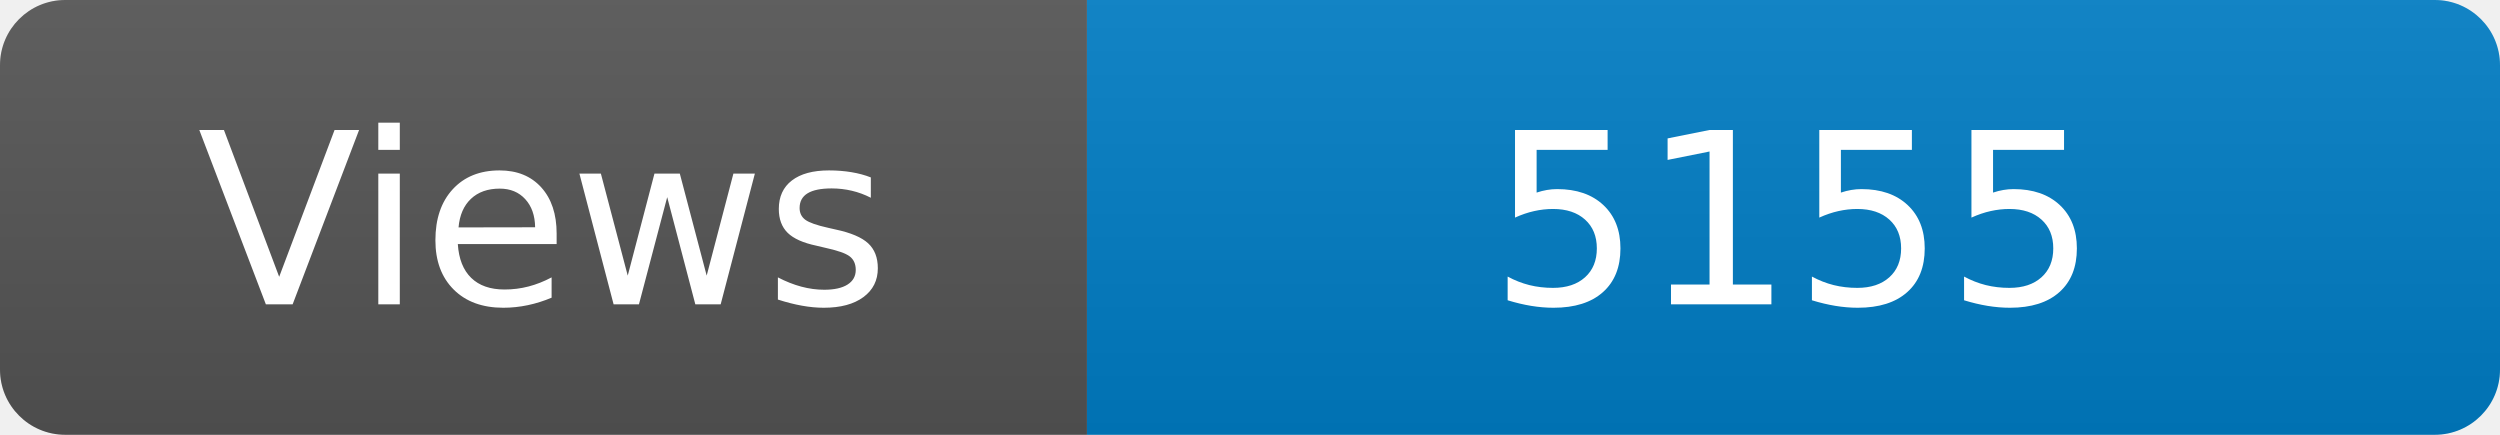
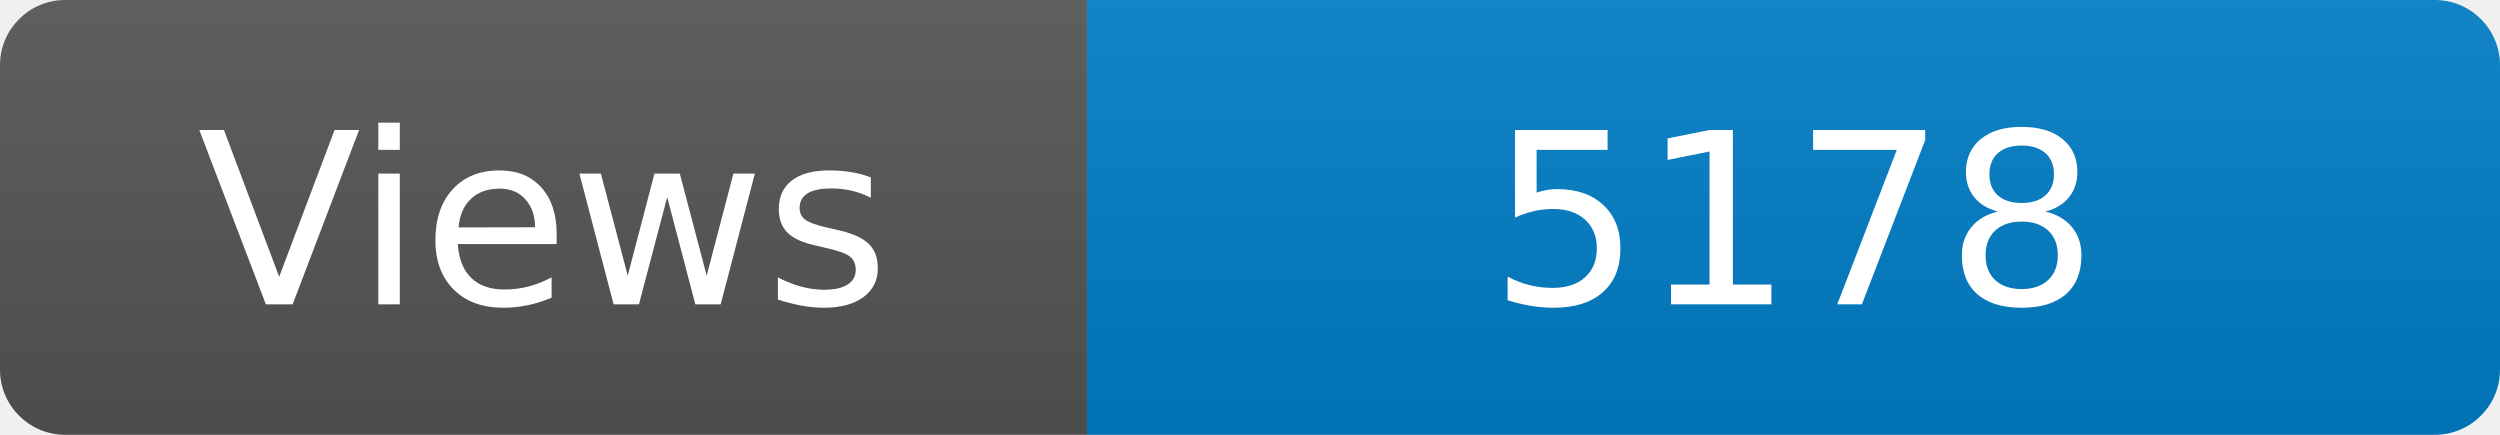
<svg xmlns="http://www.w3.org/2000/svg" width="115" height="20" role="img" aria-label="Maintained?: yes">
  <linearGradient id="s" x2="0" y2="100%">
    <stop offset="0" stop-color="#bbb" stop-opacity=".1" />
    <stop offset="1" stop-opacity=".1" />
  </linearGradient>
  <clipPath id="r">
    <rect width="115" height="20" rx="3" fill="#fff" />
  </clipPath>
  <g clip-path="url(#r)">
    <rect width="50" height="20" fill="#555" />
    <rect x="50" width="160" height="20" fill="#007ec6" />
    <rect width="115" height="20" fill="url(#s)" />
  </g>
  <g fill="#fff" text-anchor="middle" font-family="Verdana,Geneva,DejaVu Sans,sans-serif" font-size="110">
    <text x="250" y="140" transform="scale(.1)" fill="#fff">Views</text>
-     <text x="825" y="140" transform="scale(.1)" fill="#fff">5155</text>
+     <text x="825" y="140" transform="scale(.1)" fill="#fff">5178</text>
  </g>
</svg>
